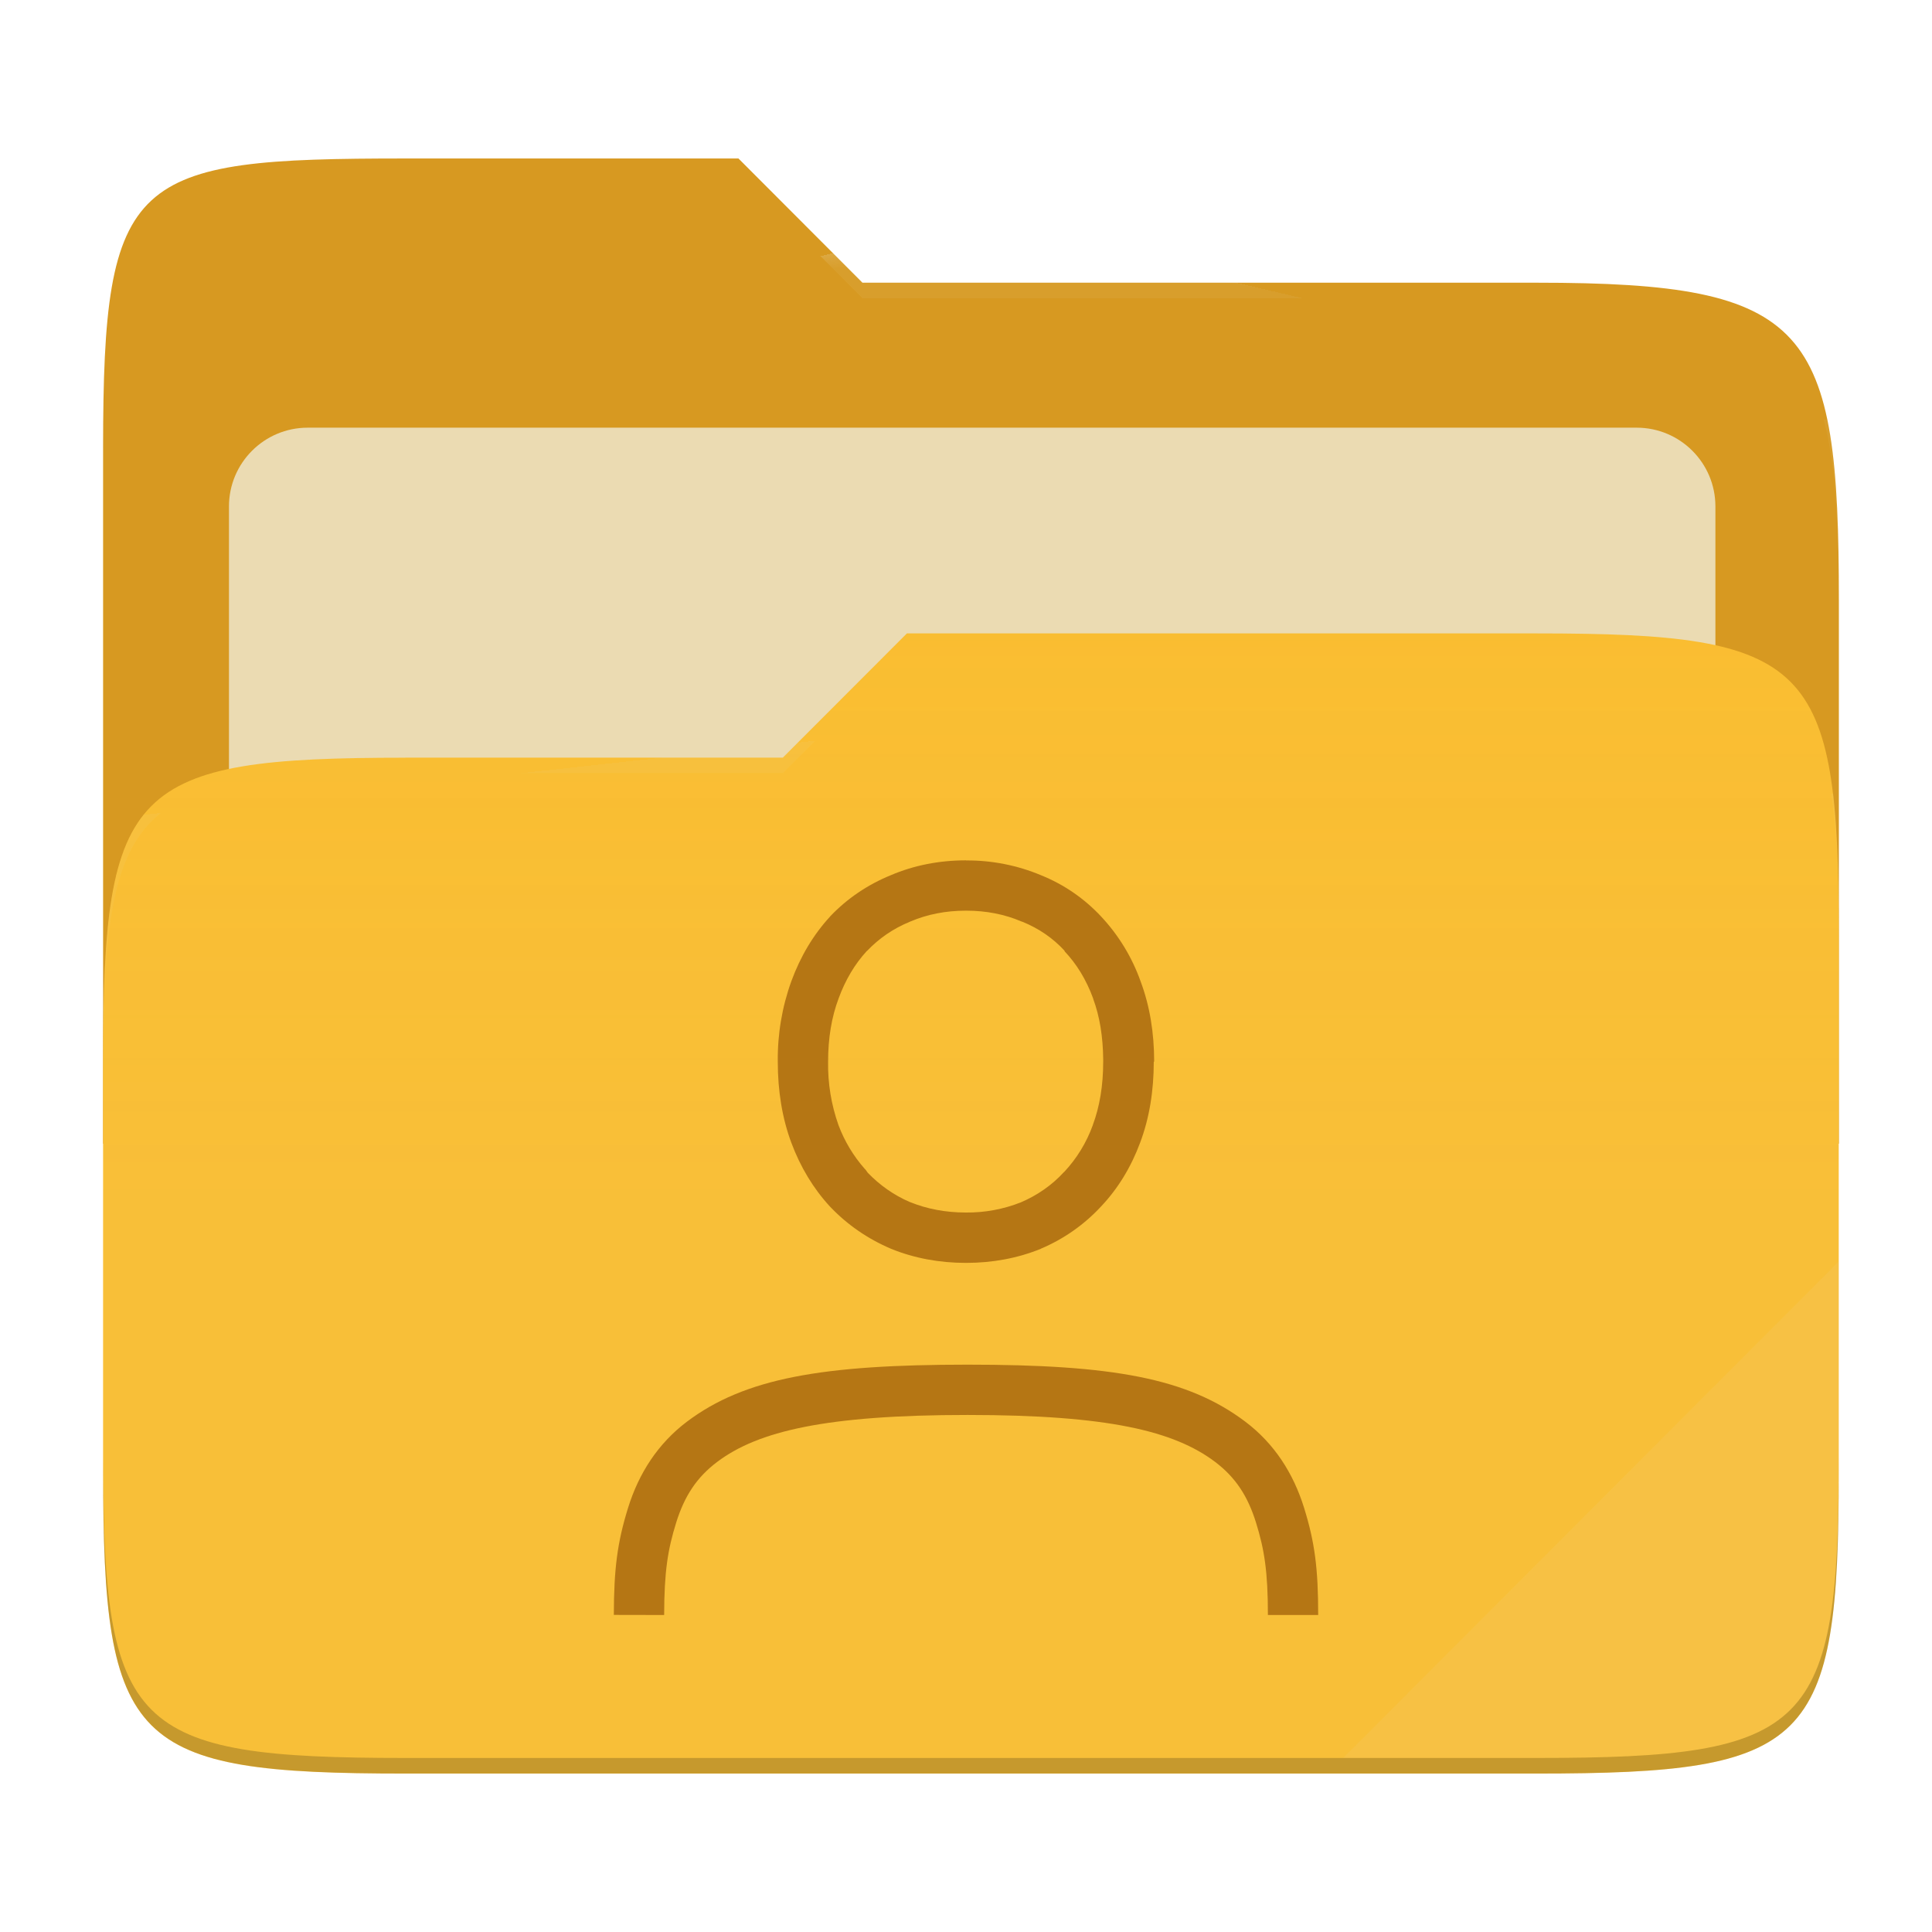
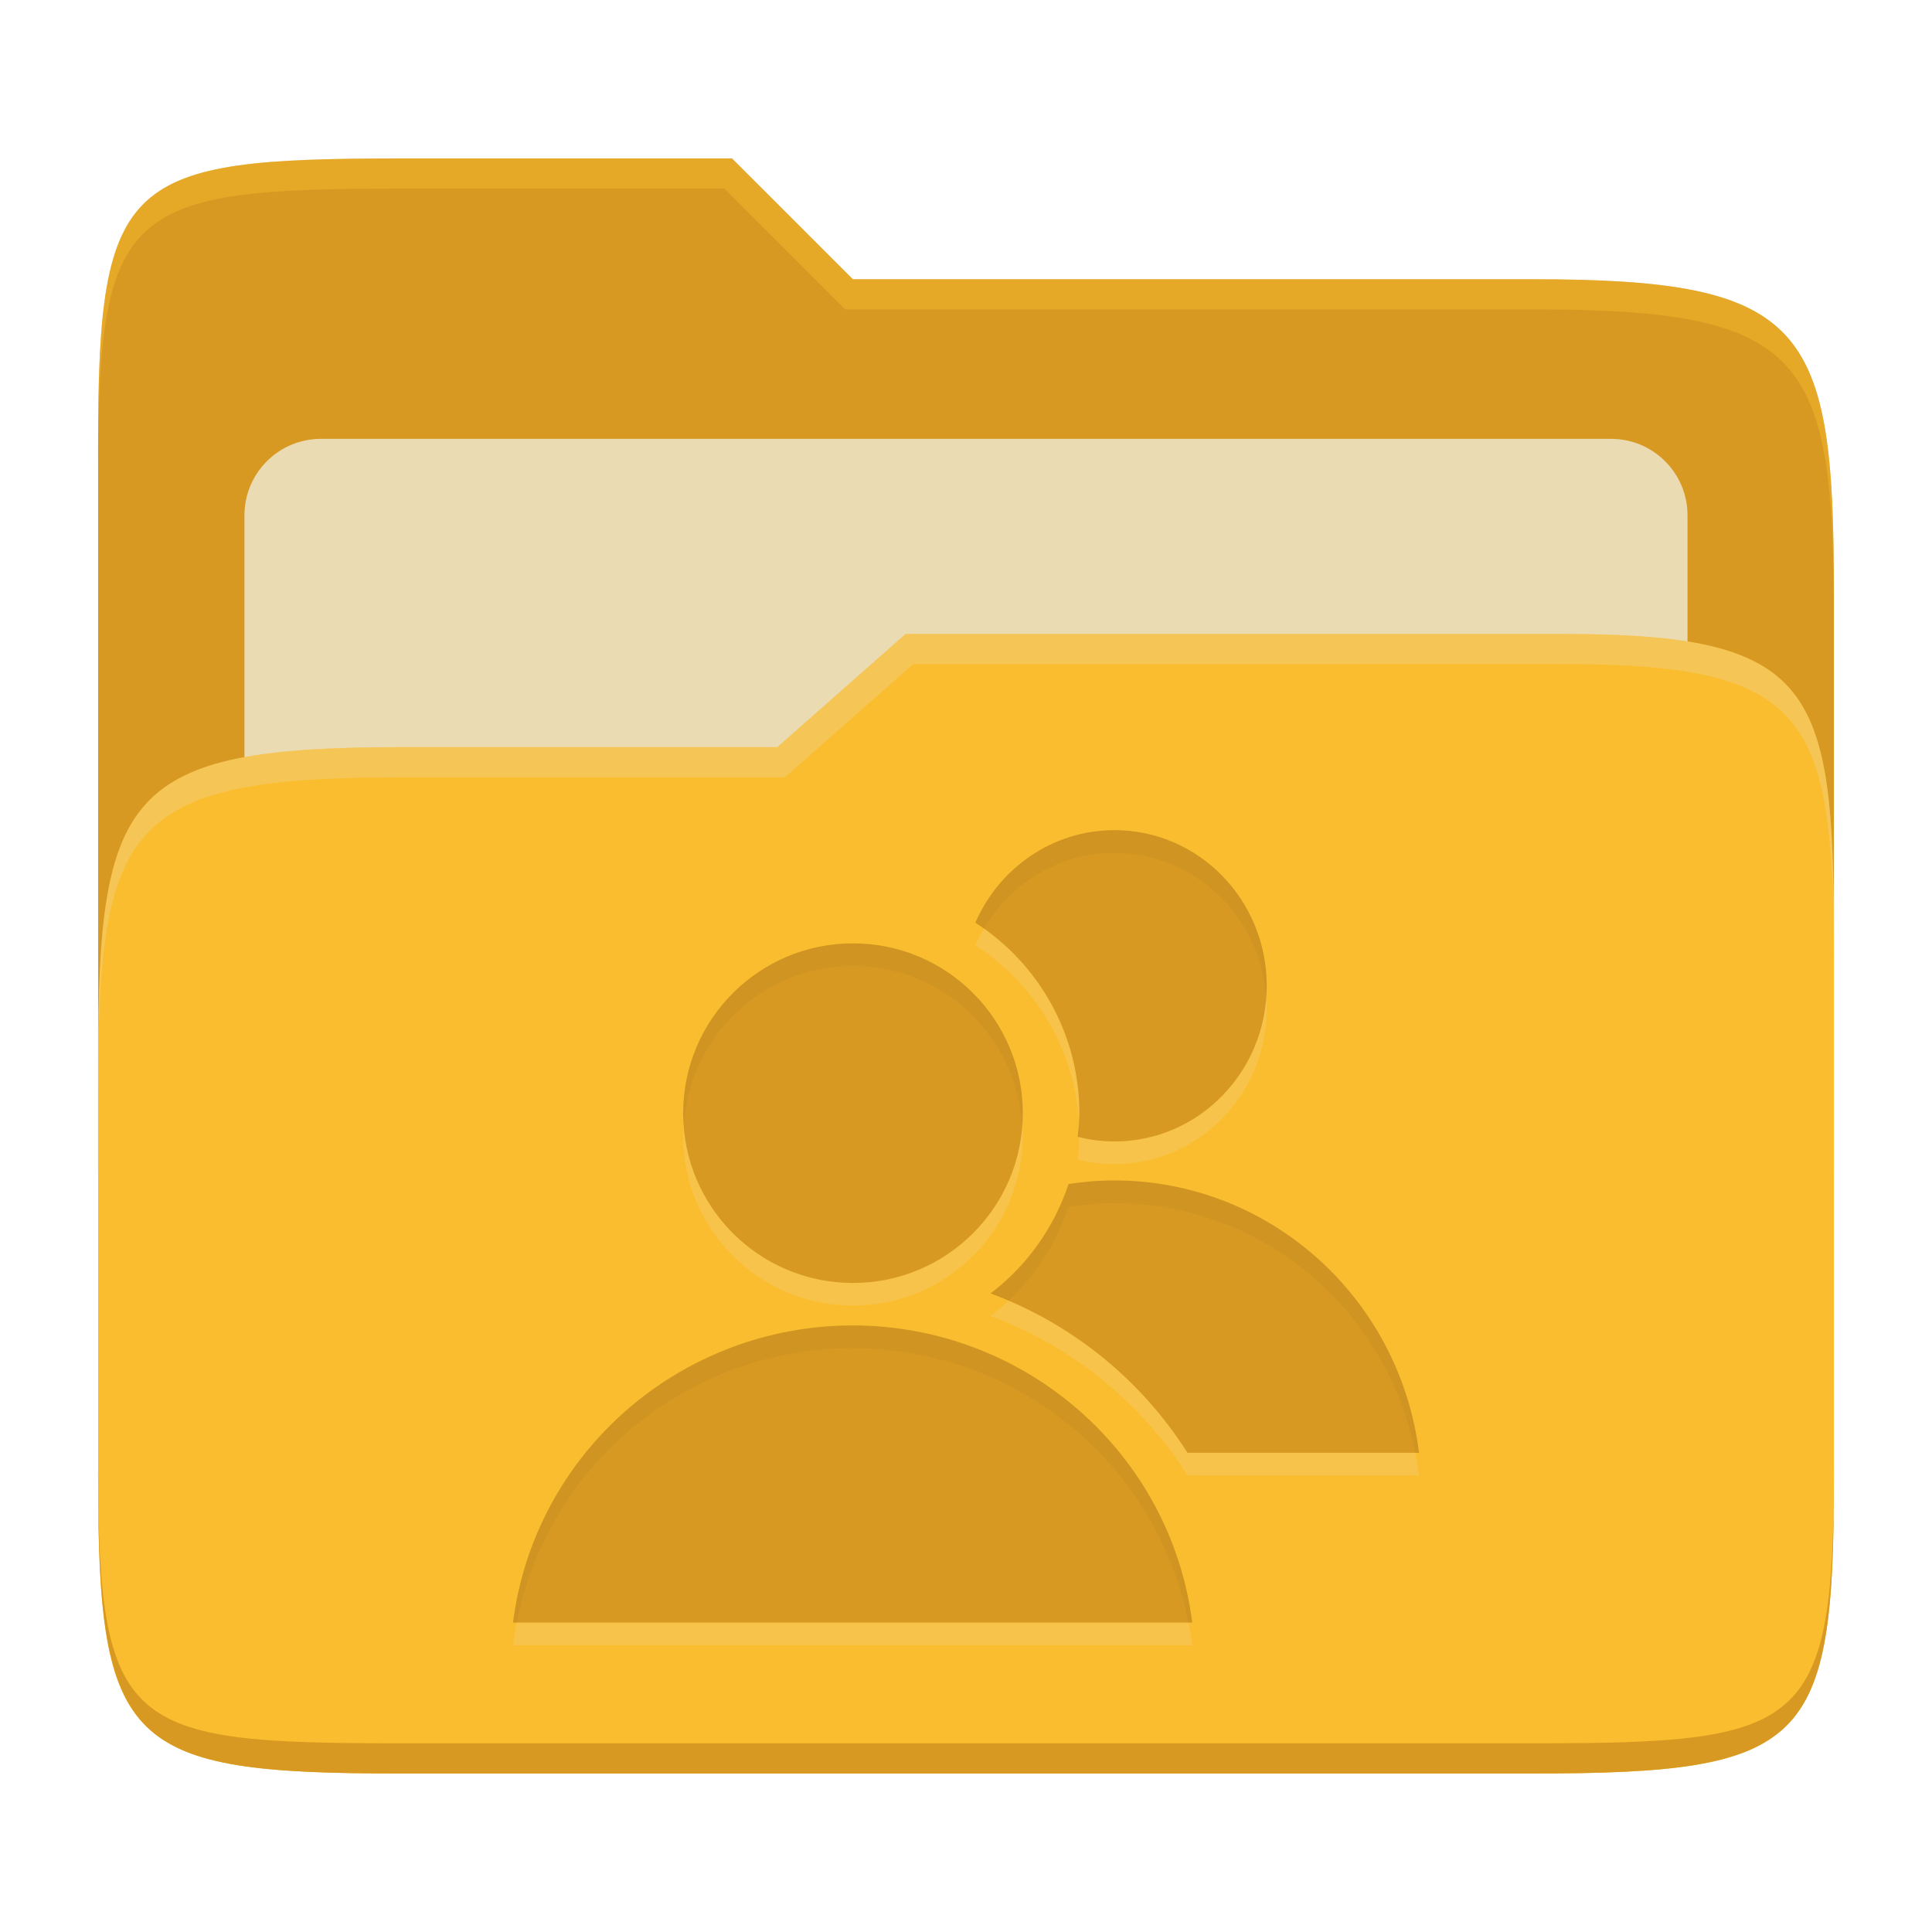
- <svg xmlns="http://www.w3.org/2000/svg" width="256" height="256" style="isolation:isolate" version="1.1" viewBox="0 0 256 256">
-   <path d="m53.7 21c-36.32 0-40.04 2.055-40.04 38.37v92.17h230v-71.98c0-36.32-3.724-42.1-40.04-42.1h-89.34l-16.43-16.46h-44.16z" fill="#d79921" />
-   <g filter="url(#tFIgwHupMHyMb9vxp4mAwQMCINkEulLb)">
-     <path d="m40.77 56.67h176.1c5.758 0 10.43 4.675 10.43 10.43v83.47c0 5.758-4.675 10.43-10.43 10.43h-176.1c-5.759 0-10.43-4.675-10.43-10.43v-83.47c0-5.758 4.675-10.43 10.43-10.43z" fill="#ebdbb2" />
-   </g>
-   <path d="m53.7 100.4c-36.32 0-40.04 3.73-40.04 40.04v54.52c0 36.32 3.721 40.05 40.04 40.05h149.9c36.32 0 40.04-3.731 40.04-40.05v-70.98c0-36.32-3.722-40.05-40.04-40.05h-83.43l-16.44 16.46h-50.05z" fill="#fabd2f" />
-   <linearGradient id="_lgradient_8" x2="0" y1=".5" y2="-.5" gradientTransform="matrix(230 0 0 151.1 13.67 83.92)" gradientUnits="userSpaceOnUse">
-     <stop stop-color="#ebdbb2" stop-opacity=".07" offset="0" />
-     <stop stop-color="#ebdbb2" stop-opacity="0" offset=".673" />
-   </linearGradient>
-   <path d="m53.7 100.4c-36.32 0-40.04 3.73-40.04 40.04v54.52c0 36.32 3.721 40.05 40.04 40.05h149.9c36.32 0 40.04-3.731 40.04-40.05v-70.98c0-36.32-3.722-40.05-40.04-40.05h-83.43l-16.44 16.46h-50.05z" fill="url(#_lgradient_8)" />
-   <g opacity=".4">
-     <radialGradient id="_rgradient_16" cx=".5" cy=".5" r=".272" fy=".136" gradientTransform="matrix(230 0 0 60.62 13.67 21)" gradientUnits="userSpaceOnUse">
-       <stop stop-color="#ebdbb2" offset="0" />
-       <stop stop-color="#ebdbb2" stop-opacity=".204" offset="1" />
-     </radialGradient>
-     <path d="m53.7 21c-36.32 0-40.04 2.055-40.04 38.37v2.059c0-36.32 3.723-38.37 40.04-38.37h44.16l16.43 16.46h89.34c36.32 0 40.04 5.786 40.04 42.1v-2.057c0-36.32-3.724-42.1-40.04-42.1h-89.34l-16.43-16.46h-44.16z" fill="url(#_rgradient_16)" />
-     <radialGradient id="_rgradient_17" cx=".5" cy=".5" r=".272" fx=".482" fy=".211" gradientTransform="matrix(230 0 0 58.56 13.67 83.92)" gradientUnits="userSpaceOnUse">
-       <stop stop-color="#ebdbb2" offset="0" />
-       <stop stop-color="#ebdbb2" stop-opacity=".204" offset="1" />
-     </radialGradient>
-     <path d="m120.2 83.92-16.44 16.46h-50.05c-36.32 0-40.04 3.728-40.04 40.04v2.06c0-36.32 3.723-40.05 40.04-40.05h50.05l16.44-16.46h83.43c36.32 0 40.04 3.727 40.04 40.04v-2.057c0-36.32-3.724-40.04-40.04-40.04h-83.43z" fill="url(#_rgradient_17)" />
-   </g>
-   <g opacity=".1">
-     <path d="m243.7 167.1-65.72 65.84h25.68c36.32 0 40.04-3.727 40.04-40.04v-25.8z" fill="#ebdbb2" />
-   </g>
-   <g opacity=".2">
-     <path d="m13.67 192.9v2.057c0 36.32 3.723 40.04 40.04 40.04h149.9c36.32 0 40.04-3.729 40.04-40.04v-2.057c0 36.32-3.724 40.04-40.04 40.04h-149.9c-36.32 0-40.04-3.727-40.04-40.04z" />
-   </g>
-   <path d="m128 114c-3.527 0-6.88 0.653-9.96 1.967-3.067 1.253-5.787 3.086-8.047 5.466l-0.013 0.027-0.013 0.013c-2.2 2.394-3.907 5.267-5.107 8.534-1.234 3.419-1.844 7.032-1.8 10.67 0 3.867 0.58 7.48 1.8 10.75 1.2 3.213 2.907 6.053 5.107 8.44l0.013 0.013 0.013 0.014c2.254 2.372 4.954 4.239 8.007 5.545l0.027 0.014 0.026 0.013c3.08 1.253 6.427 1.873 9.947 1.873s6.853-0.62 9.933-1.873v-0.013c3.007-1.273 5.711-3.167 7.934-5.559 2.266-2.387 4-5.24 5.2-8.467 1.233-3.267 1.813-6.873 1.813-10.75h0.053c0-3.82-0.58-7.394-1.8-10.65-1.129-3.177-2.899-6.088-5.2-8.553-2.221-2.395-4.944-4.271-7.973-5.493-3.152-1.325-6.541-1.994-9.96-1.967zm0 6.667c2.707 0 5.133 0.486 7.347 1.433l0.066 0.027 0.067 0.013c2.2 0.9 4.047 2.173 5.58 3.84v0.067c1.6 1.686 2.873 3.76 3.793 6.266v0.034c0.867 2.34 1.294 5.02 1.327 8.013v0.307c0 3.213-0.48 6-1.38 8.413v0.013c-0.832 2.305-2.125 4.417-3.8 6.207l-0.067 0.027v0.026c-1.56 1.687-3.426 3-5.653 3.96-2.316 0.918-4.789 1.377-7.28 1.353-2.733 0-5.18-0.479-7.4-1.379h-0.02c-2.167-0.934-4-2.247-5.587-3.88l-0.34-0.467-0.053-0.04c-1.509-1.706-2.693-3.674-3.493-5.807-0.961-2.703-1.429-5.558-1.38-8.426 0-3.14 0.473-5.907 1.38-8.334l0.013-0.013v-0.027c0.92-2.506 2.167-4.56 3.7-6.24l0.08-0.066c1.6-1.667 3.467-2.954 5.667-3.854l0.04-0.026 0.053-0.014c2.2-0.933 4.633-1.426 7.34-1.426zm46.67 93.33h-6.667c0-5.767-0.467-8.667-1.567-12.22s-2.733-6.027-5.426-8.067c-5.4-4.066-14.07-6.22-32.81-6.22-18.75 0-27.77 2.147-33.17 6.22-2.7 2.034-4.334 4.507-5.44 8.067-1.107 3.56-1.574 6.453-1.587 12.22l-6.667-0.013c0.014-6.094 0.46-9.6 1.887-14.19s3.96-8.513 7.793-11.41c7.667-5.78 17.97-7.56 37.18-7.56 19.21 0 29.17 1.78 36.83 7.567 3.826 2.893 6.353 6.827 7.773 11.41 1.427 4.587 1.867 8.087 1.867 14.19z" fill="#b57614" />
+ <svg xmlns="http://www.w3.org/2000/svg" width="256" height="256" version="1.1">
+   <path d="m53.047 21c-36.322 0-40.047 2.481-40.047 37.772v96.653h230v-77.055c0-35.291-3.678-41.37-40-41.37h-90l-16-16z" fill="#d79921" />
+   <path d="m42.518 58.151h170.96c5.59 0 10.126 4.539 10.126 10.126v81.035c0 5.59-4.539 10.126-10.126 10.126h-170.96c-5.591 0-10.126-4.539-10.126-10.126v-81.035c0-5.59 4.539-10.126 10.126-10.126z" fill="#ebdbb2" />
+   <path d="m53 99c-36.338 0-39.996 6.144-39.996 41.397v55.653c0 35.313 3.686 38.951 40.002 38.951h149.99c36.316 0 40-3.639 40-38.951v-71.621c0-33.574-2.687-40.428-36-40.428h-87l-17 15z" fill="#fabd2f" />
+   <path d="m243 193.99c0 35.291-3.653 37.006-39.974 37.006h-150.02c-36.319 0-40.005-1.715-40.005-37v2c0 35.641 4 39 40.005 39h150.02c36.399 0 39.974-3.727 39.974-38.998z" fill="#d79921" />
+   <path d="m120 84-17 15h-50c-36.156 0-39.996 5.917-39.996 41.433v4.141c0-35.295 3.684-41.574 39.996-41.574h51l17-15 86.001-0.011c33.136-0.004 35.999 7.05 35.999 40.591v-4.141c0-33.541-2.649-40.44-36-40.44z" fill="#ebdbb2" opacity=".3" />
+   <path d="m97 21-43.953 1e-6c-36.322 0-40.052 2.451-40.052 37.744v3.91c0-35.291 3.682-37.655 40.005-37.655h43l16 16h91c36.322 0 40 5.989 40 41.281v-3.907c0-35.291-3.678-41.373-40-41.373h-90z" fill="#fabd2f" opacity=".4" />
+   <path d="m147.68 113c-8.227 0-15.307 5.039-18.442 12.262 8.587 5.518 13.785 15.03 13.785 25.237-0.019 1.048-0.092 2.095-0.22 3.135 1.563 0.397 3.195 0.615 4.878 0.615 11.137 0 20.167-9.232 20.167-20.625 0-11.392-9.03-20.625-20.167-20.625zm-34.657 15c-12.427 0-22.5 10.072-22.5 22.5 0 12.427 10.072 22.5 22.5 22.5s22.5-10.072 22.5-22.5c0-12.427-10.072-22.5-22.5-22.5zm34.657 31.41c-2.071 2e-3 -4.101 0.176-6.094 0.484-1.901 5.761-5.501 10.815-10.327 14.49 10.665 3.956 19.875 11.325 26.092 21.12h30.675c-2.561-20.602-19.845-36.075-40.342-36.09zm-34.702 19.215c-22.867 0.03-42.142 16.897-45 39.375h89.999c-2.857-22.477-22.132-39.352-45-39.375z" fill="#ebdbb2" opacity=".2" />
+   <path d="m147.68 110c-8.227 0-15.307 5.039-18.442 12.262 8.587 5.518 13.785 15.03 13.785 25.237-0.019 1.048-0.092 2.095-0.22 3.135 1.563 0.397 3.195 0.615 4.878 0.615 11.137 0 20.167-9.232 20.167-20.625 0-11.392-9.03-20.625-20.167-20.625zm-34.657 15c-12.427 0-22.5 10.072-22.5 22.5 0 12.427 10.072 22.5 22.5 22.5s22.5-10.072 22.5-22.5c0-12.427-10.072-22.5-22.5-22.5zm34.657 31.41c-2.071 2e-3 -4.101 0.176-6.094 0.484-1.901 5.761-5.501 10.815-10.327 14.49 10.665 3.956 19.875 11.325 26.092 21.12h30.675c-2.561-20.602-19.845-36.075-40.342-36.09zm-34.702 19.215c-22.867 0.03-42.142 16.897-45 39.375h89.999c-2.857-22.477-22.132-39.352-45-39.375z" fill="#d79921" />
+   <path d="m147.68 110-2e-3 2e-3c-8.227 0-15.306 5.039-18.441 12.262 0.389 0.25 0.764 0.517 1.139 0.783 3.523-6.013 9.95-10.047 17.305-10.047 10.636 0 19.331 8.426 20.094 19.105 0.034-0.491 0.072-0.981 0.072-1.48 0-11.392-9.029-20.625-20.166-20.625zm-34.658 15.002c-12.427 0-22.5 10.072-22.5 22.5 0 0.51 0.043 1.01 0.076 1.512 0.769-11.731 10.499-21.014 22.424-21.014 11.917 0 21.642 9.27 22.424 20.988 0.032-0.494 0.076-0.985 0.076-1.486 0-12.427-10.072-22.5-22.5-22.5zm29.943 23.744c-0.037 0.632-0.087 1.263-0.164 1.891 0.07 0.018 0.143 0.024 0.213 0.041 1e-3 -0.059 7e-3 -0.118 8e-3 -0.178 0-0.588-0.022-1.172-0.057-1.754zm4.713 7.666c-2.071 2e-3 -4.101 0.177-6.094 0.484-1.901 5.761-5.5 10.813-10.326 14.488 0.802 0.298 1.593 0.623 2.379 0.959 3.628-3.417 6.377-7.685 7.949-12.449 1.993-0.308 4.023-0.482 6.094-0.484l4e-3 4e-3c19.488 0.014 36.061 14.007 39.848 33.092h0.492c-2.561-20.602-19.845-36.075-40.342-36.09zm-34.703 19.215c-22.866 0.031-42.14 16.898-44.998 39.375h0.498c4.117-20.96 22.665-36.348 44.502-36.377 21.838 0.022 40.387 15.417 44.504 36.377h0.494c-2.857-22.476-22.131-39.351-44.998-39.375z" fill="#282828" opacity=".05" />
</svg>
